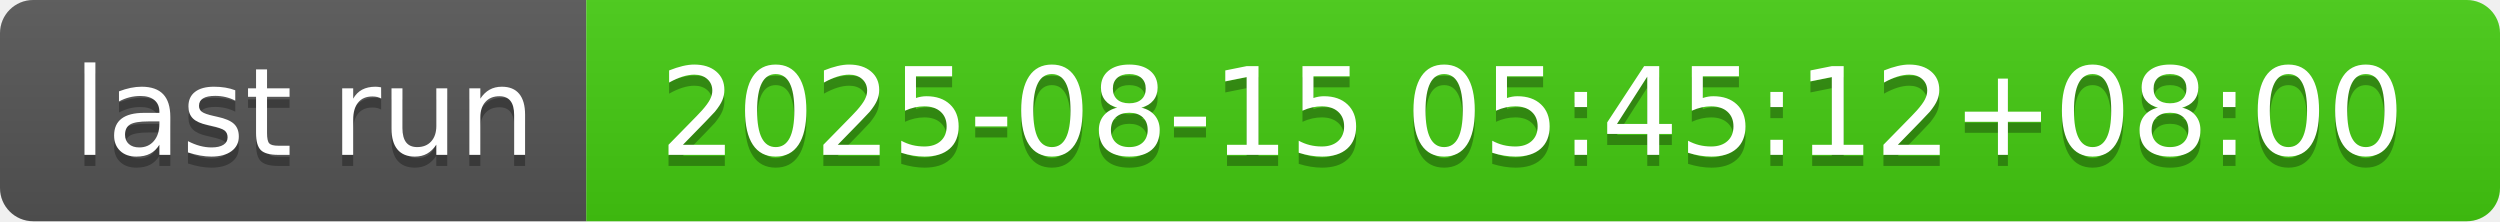
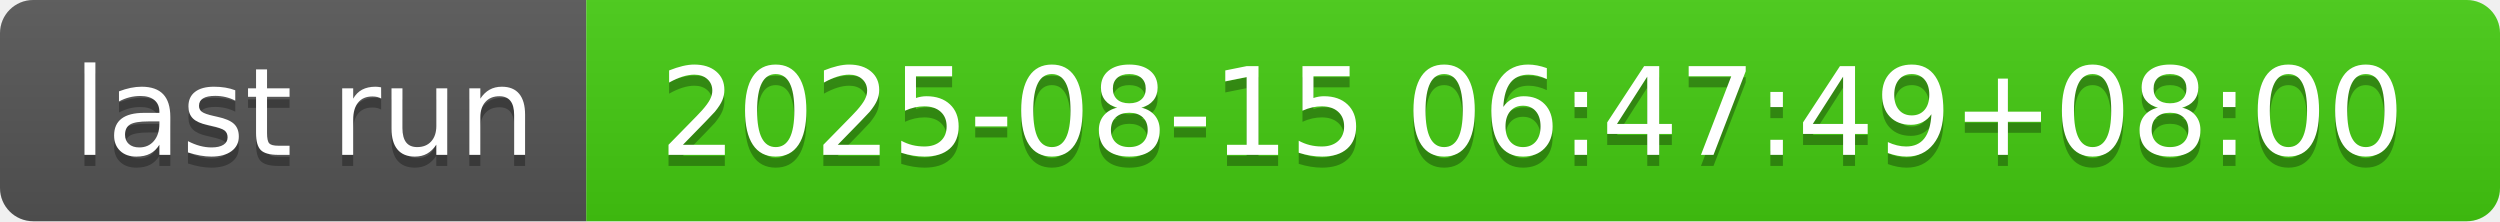
- <svg xmlns="http://www.w3.org/2000/svg" width="226" height="20" role="img" aria-label="last run: 2025-08-15 05:45:12+08:00">
+ <svg xmlns="http://www.w3.org/2000/svg" width="226" height="20" role="img" aria-label="last run: 2025-08-15 06:47:49+08:00">
  <linearGradient id="s" x2="0" y2="100%">
    <stop offset="0" stop-color="#bbb" stop-opacity=".1" />
    <stop offset="1" stop-opacity=".1" />
  </linearGradient>
  <clipPath id="r">
    <rect width="226" height="20" rx="3" fill="#fff" />
  </clipPath>
  <g clip-path="url(#r)">
    <rect width="53" height="20" fill="#555" />
    <rect x="53" width="173" height="20" fill="#4c1" />
    <rect width="226" height="20" fill="url(#s)" />
  </g>
  <g fill="#fff" text-anchor="middle" font-family="Verdana,Geneva,DejaVu Sans,sans-serif" text-rendering="geometricPrecision" font-size="110">
    <text aria-hidden="true" x="275" y="150" fill="#010101" fill-opacity=".3" transform="scale(.1)" textLength="430">last run</text>
    <text x="275" y="140" transform="scale(.1)" fill="#fff" textLength="430">last run</text>
-     <text aria-hidden="true" x="1385" y="150" fill="#010101" fill-opacity=".3" transform="scale(.1)" textLength="1630">2025-08-15 05:45:12+08:00</text>
-     <text x="1385" y="140" transform="scale(.1)" fill="#fff" textLength="1630">2025-08-15 05:45:12+08:00</text>
+     <text aria-hidden="true" x="1385" y="150" fill="#010101" fill-opacity=".3" transform="scale(.1)" textLength="1630">2025-08-15 06:47:49+08:00</text>
+     <text x="1385" y="140" transform="scale(.1)" fill="#fff" textLength="1630">2025-08-15 06:47:49+08:00</text>
  </g>
</svg>
